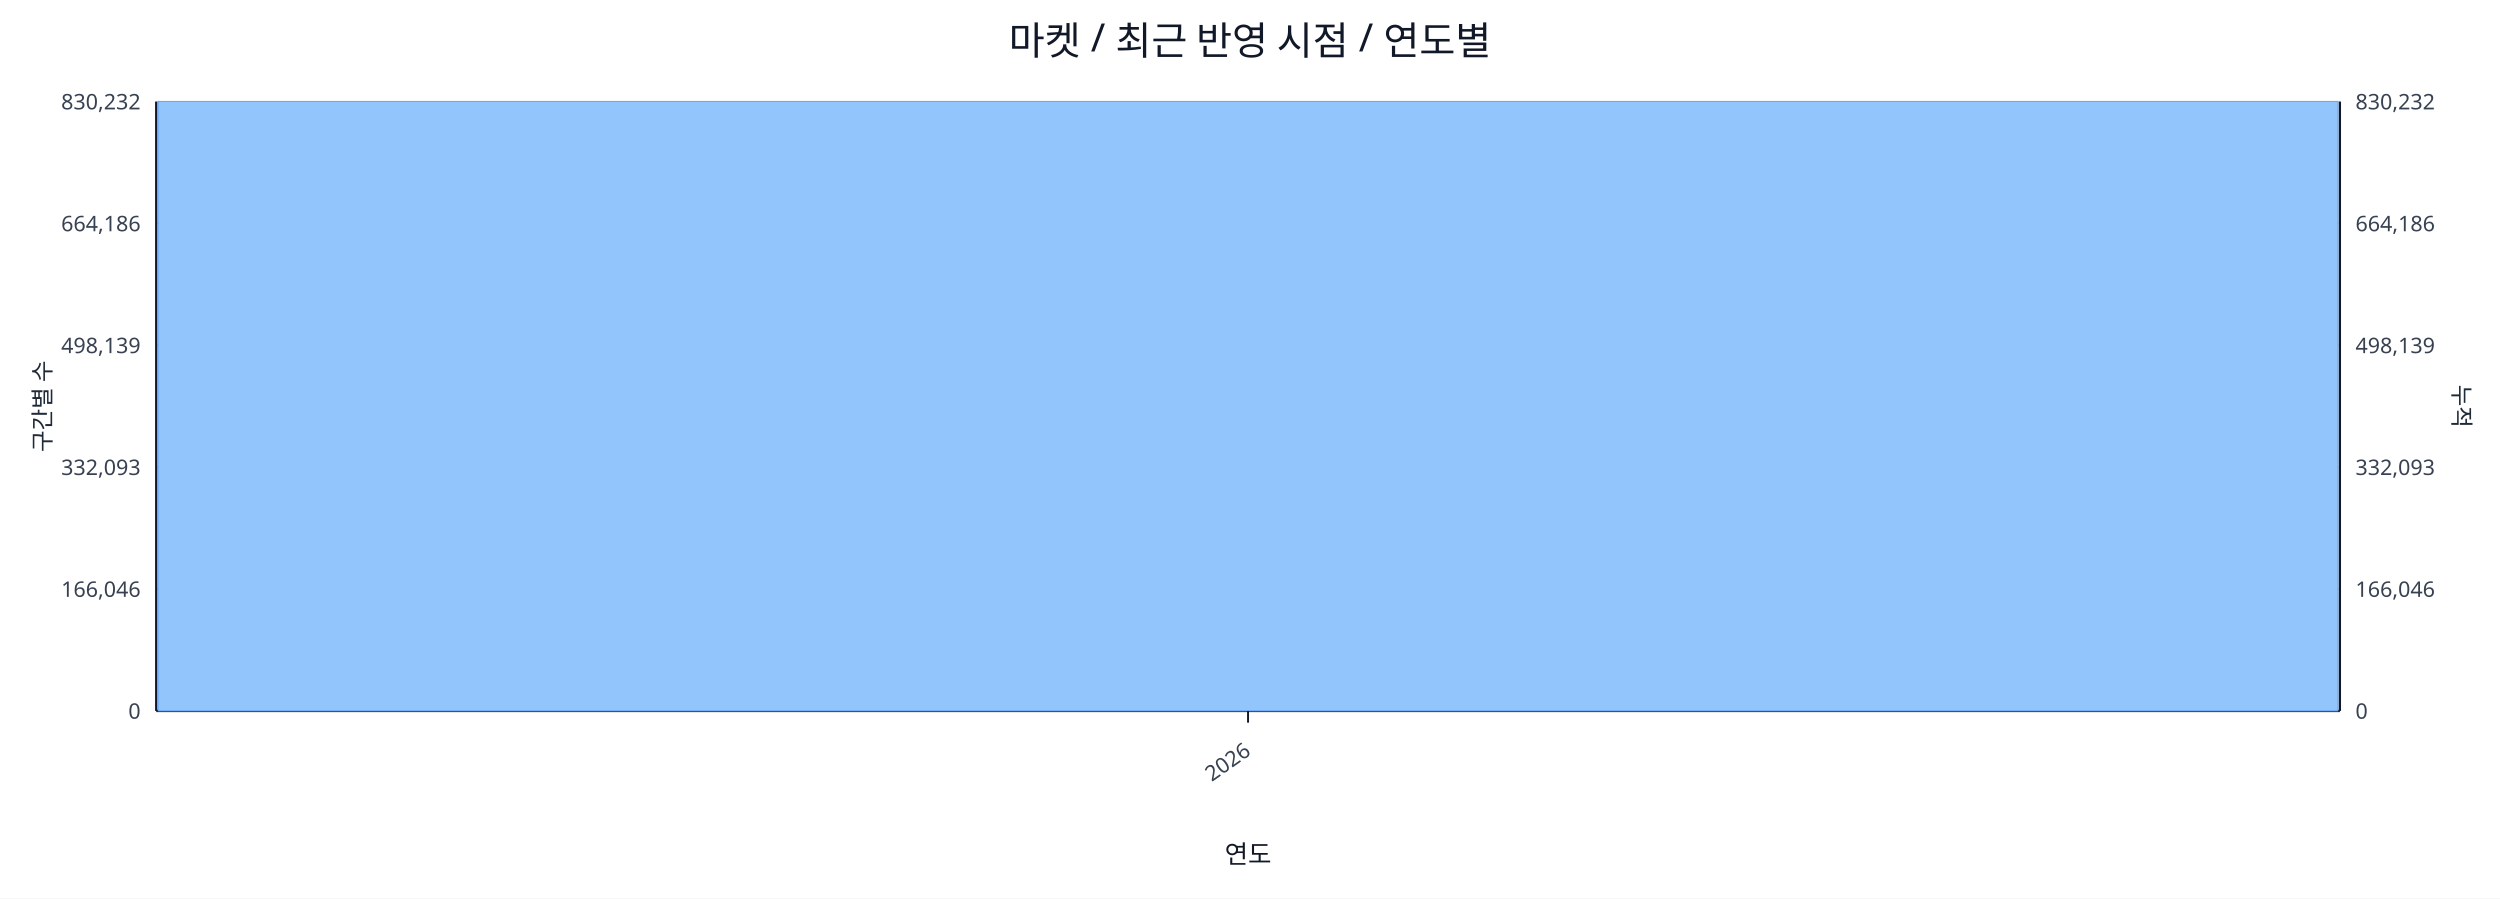
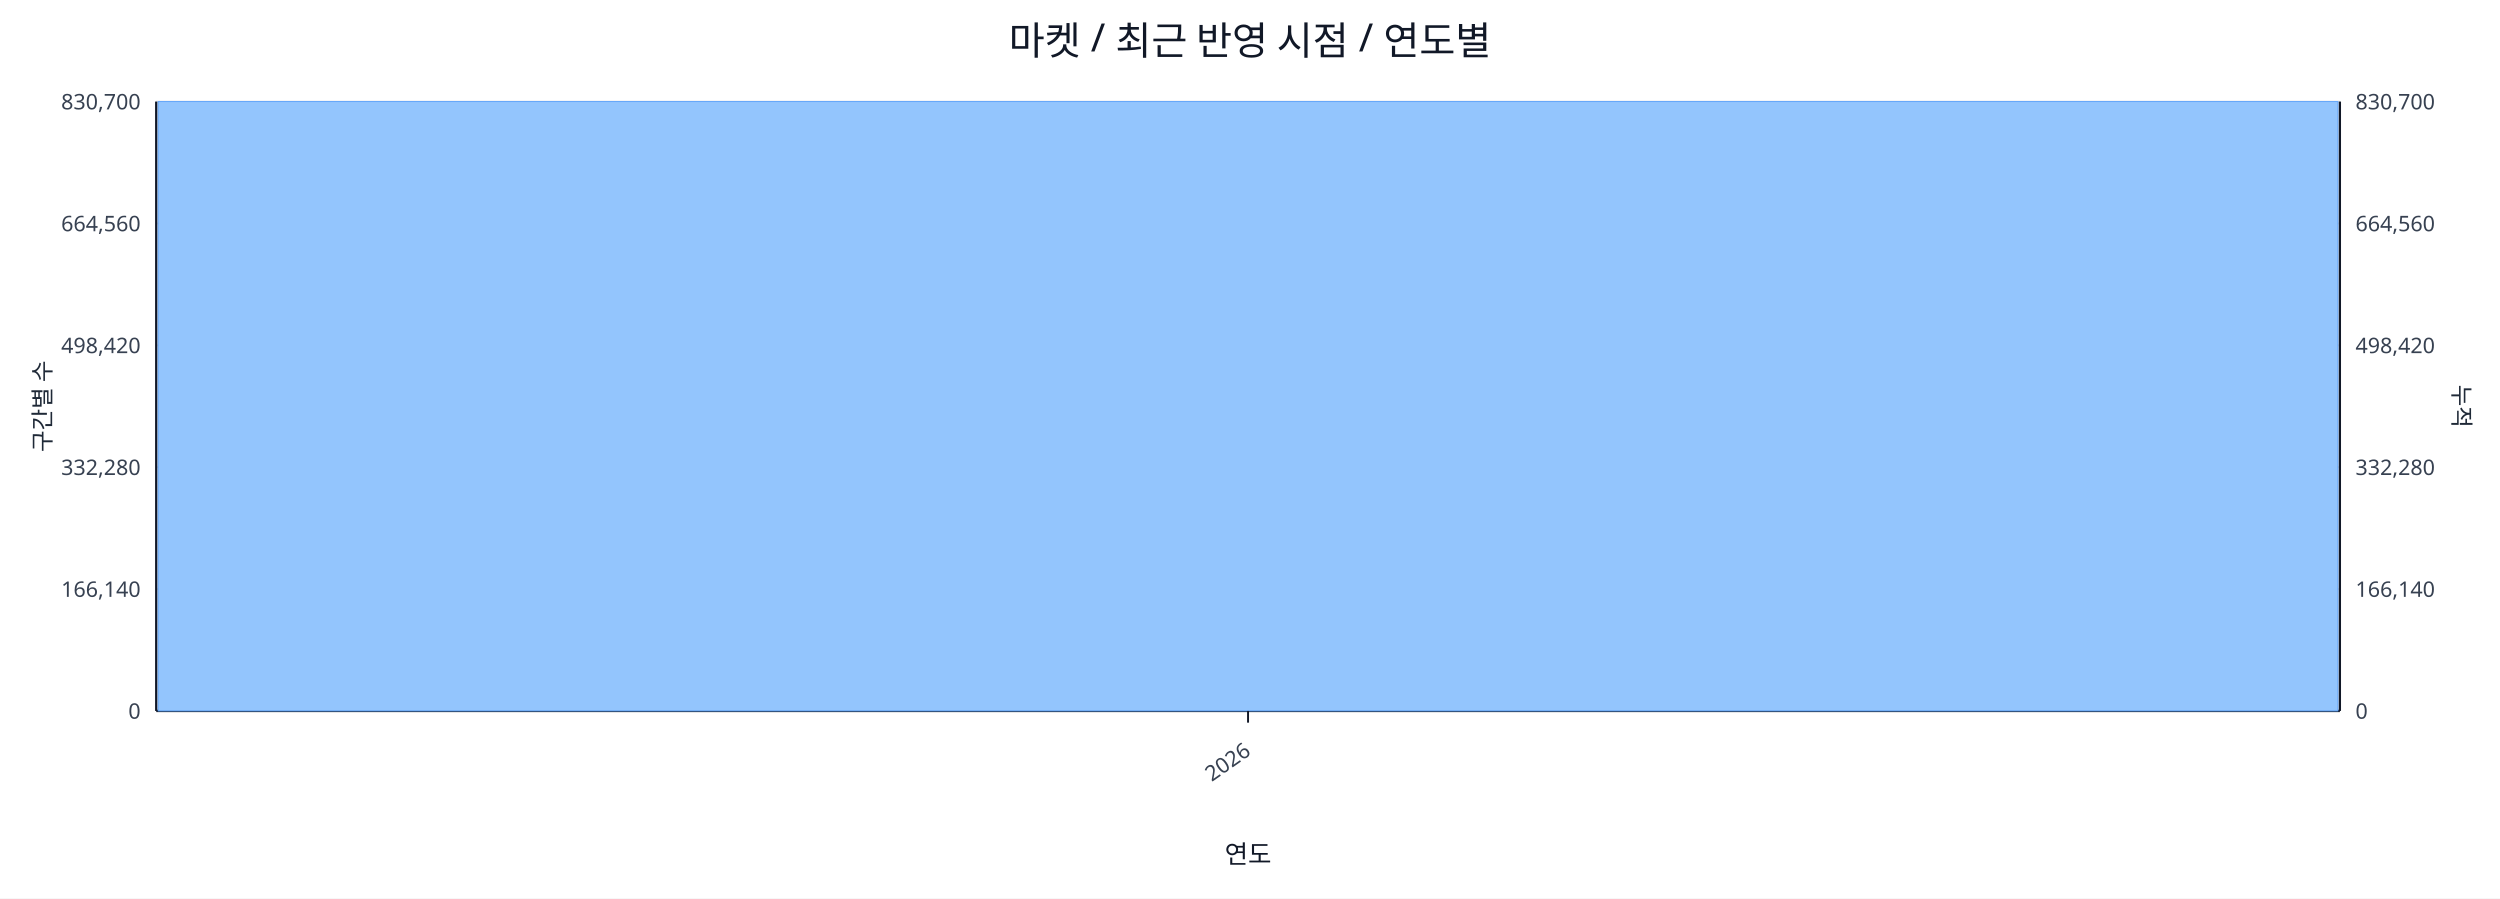
<svg xmlns="http://www.w3.org/2000/svg" width="1280" height="460" viewBox="0 0 1280 460">
  <rect x="0" y="0" width="100%" height="100%" fill="#ffffff" />
  <text x="640.0" y="28" font-size="20" text-anchor="middle" font-family="sans-serif" fill="#111827">마켓 / 최근 반영 시점 / 연도별</text>
  <line x1="80.0" y1="52.0" x2="1198.0" y2="52.0" stroke="#e5e7eb" stroke-width="1" />
-   <text x="72.0" y="56.0" font-size="11" text-anchor="end" font-family="sans-serif" fill="#374151">830,232</text>
-   <text x="1206.0" y="56.0" font-size="11" text-anchor="start" font-family="sans-serif" fill="#374151">830,232</text>
+   <text x="72.0" y="56.0" font-size="11" text-anchor="end" font-family="sans-serif" fill="#374151">830,700</text>
+   <text x="1206.0" y="56.0" font-size="11" text-anchor="start" font-family="sans-serif" fill="#374151">830,700</text>
  <line x1="80.0" y1="114.4" x2="1198.0" y2="114.4" stroke="#e5e7eb" stroke-width="1" />
-   <text x="72.0" y="118.4" font-size="11" text-anchor="end" font-family="sans-serif" fill="#374151">664,186</text>
-   <text x="1206.0" y="118.4" font-size="11" text-anchor="start" font-family="sans-serif" fill="#374151">664,186</text>
+   <text x="72.0" y="118.4" font-size="11" text-anchor="end" font-family="sans-serif" fill="#374151">664,560</text>
+   <text x="1206.0" y="118.4" font-size="11" text-anchor="start" font-family="sans-serif" fill="#374151">664,560</text>
  <line x1="80.0" y1="176.8" x2="1198.0" y2="176.8" stroke="#e5e7eb" stroke-width="1" />
-   <text x="72.0" y="180.8" font-size="11" text-anchor="end" font-family="sans-serif" fill="#374151">498,139</text>
-   <text x="1206.0" y="180.8" font-size="11" text-anchor="start" font-family="sans-serif" fill="#374151">498,139</text>
+   <text x="72.0" y="180.8" font-size="11" text-anchor="end" font-family="sans-serif" fill="#374151">498,420</text>
+   <text x="1206.0" y="180.8" font-size="11" text-anchor="start" font-family="sans-serif" fill="#374151">498,420</text>
  <line x1="80.0" y1="239.2" x2="1198.0" y2="239.2" stroke="#e5e7eb" stroke-width="1" />
-   <text x="72.0" y="243.2" font-size="11" text-anchor="end" font-family="sans-serif" fill="#374151">332,093</text>
-   <text x="1206.0" y="243.2" font-size="11" text-anchor="start" font-family="sans-serif" fill="#374151">332,093</text>
+   <text x="72.0" y="243.2" font-size="11" text-anchor="end" font-family="sans-serif" fill="#374151">332,280</text>
+   <text x="1206.0" y="243.2" font-size="11" text-anchor="start" font-family="sans-serif" fill="#374151">332,280</text>
  <line x1="80.0" y1="301.6" x2="1198.0" y2="301.6" stroke="#e5e7eb" stroke-width="1" />
-   <text x="72.0" y="305.6" font-size="11" text-anchor="end" font-family="sans-serif" fill="#374151">166,046</text>
-   <text x="1206.0" y="305.6" font-size="11" text-anchor="start" font-family="sans-serif" fill="#374151">166,046</text>
+   <text x="72.0" y="305.6" font-size="11" text-anchor="end" font-family="sans-serif" fill="#374151">166,140</text>
+   <text x="1206.0" y="305.6" font-size="11" text-anchor="start" font-family="sans-serif" fill="#374151">166,140</text>
  <line x1="80.0" y1="364.0" x2="1198.0" y2="364.0" stroke="#e5e7eb" stroke-width="1" />
  <text x="72.0" y="368.0" font-size="11" text-anchor="end" font-family="sans-serif" fill="#374151">0</text>
  <text x="1206.0" y="368.0" font-size="11" text-anchor="start" font-family="sans-serif" fill="#374151">0</text>
  <line x1="80.0" y1="364.0" x2="1198.0" y2="364.0" stroke="#111827" stroke-width="1.2" />
  <line x1="80.0" y1="52.0" x2="80.0" y2="364.0" stroke="#111827" stroke-width="1.2" />
  <line x1="1198.0" y1="52.0" x2="1198.0" y2="364.0" stroke="#111827" stroke-width="1.2" />
  <rect x="81.0" y="52.0" width="1116.0" height="312.0" fill="#93c5fd" stroke="#60a5fa" stroke-width="0.5" />
  <polyline fill="none" stroke="#ef4444" stroke-width="2" points="639.0,52.0" />
  <line x1="639.0" y1="364.0" x2="639.0" y2="370.0" stroke="#111827" stroke-width="1" />
  <text x="641.0" y="386.0" font-size="11" text-anchor="end" transform="rotate(-35 641.0 386.0)" font-family="sans-serif" fill="#374151">2026</text>
  <text x="26" y="208.0" font-size="12" transform="rotate(-90 26 208.0)" text-anchor="middle" font-family="sans-serif" fill="#1f2937">구간별 수</text>
  <text x="1256.0" y="208.0" font-size="12" transform="rotate(90 1256.0 208.0)" text-anchor="middle" font-family="sans-serif" fill="#1f2937">누적</text>
  <text x="639.0" y="442.0" font-size="13" text-anchor="middle" font-family="sans-serif" fill="#111827">연도</text>
</svg>
